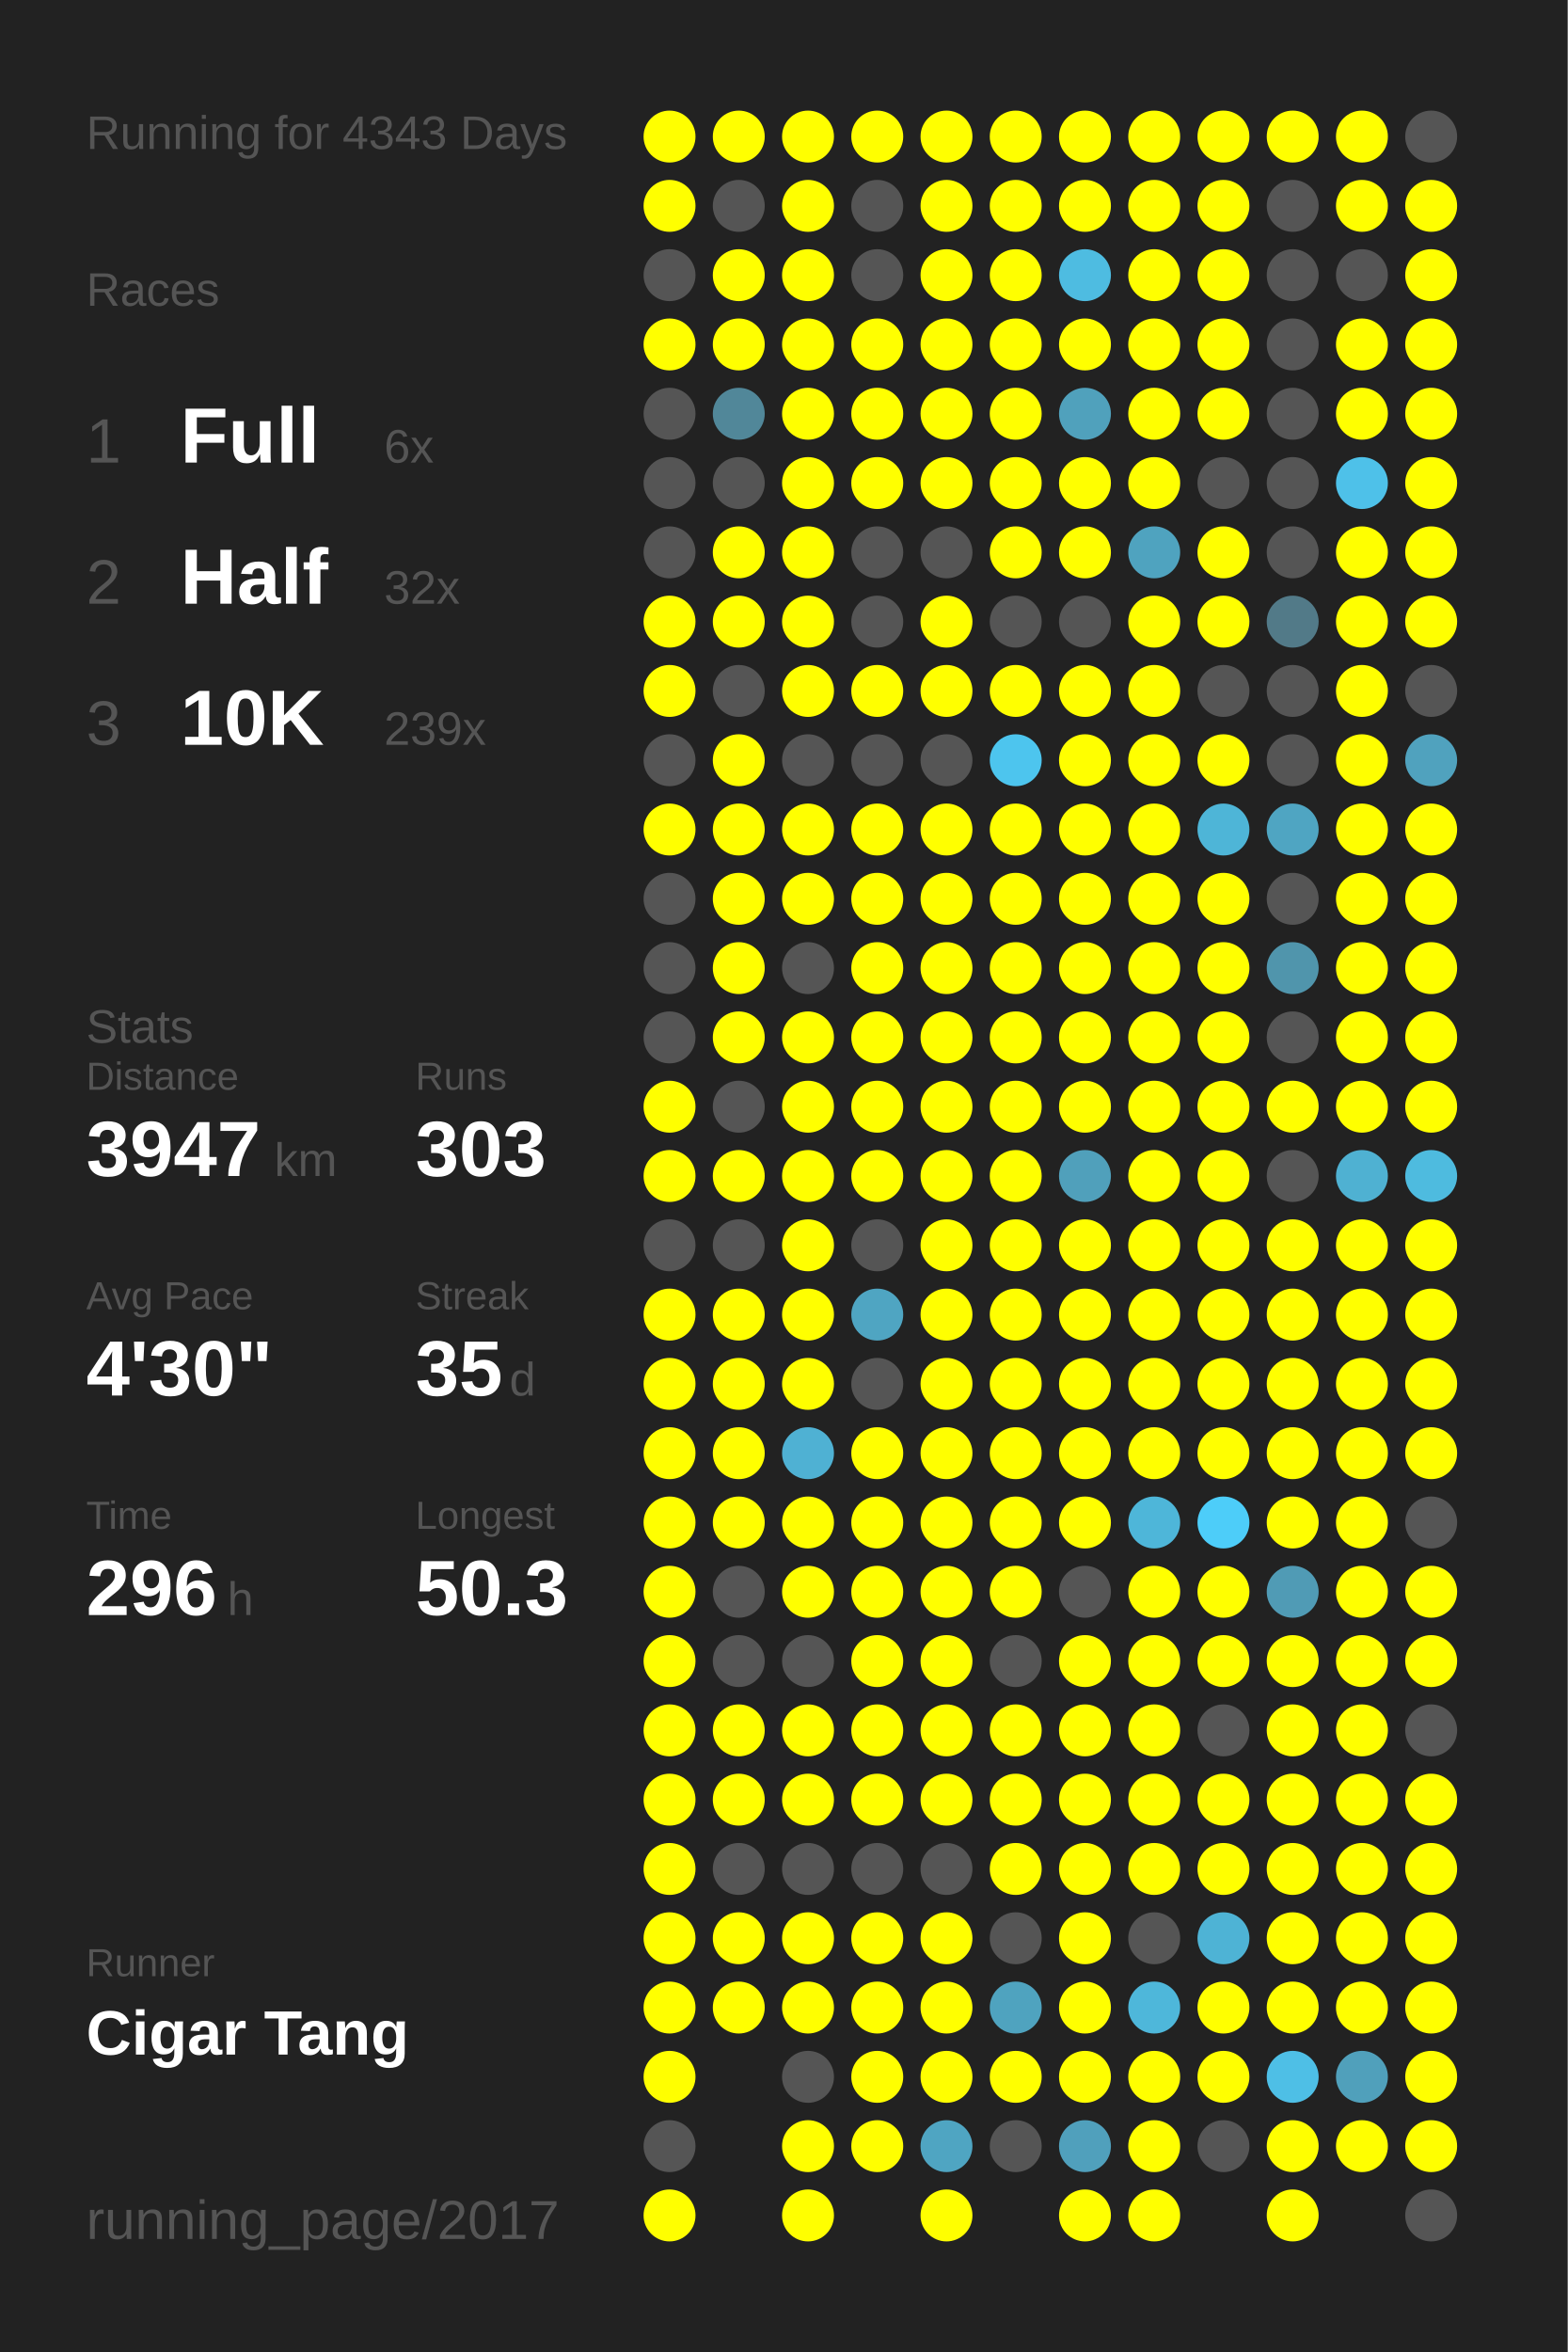
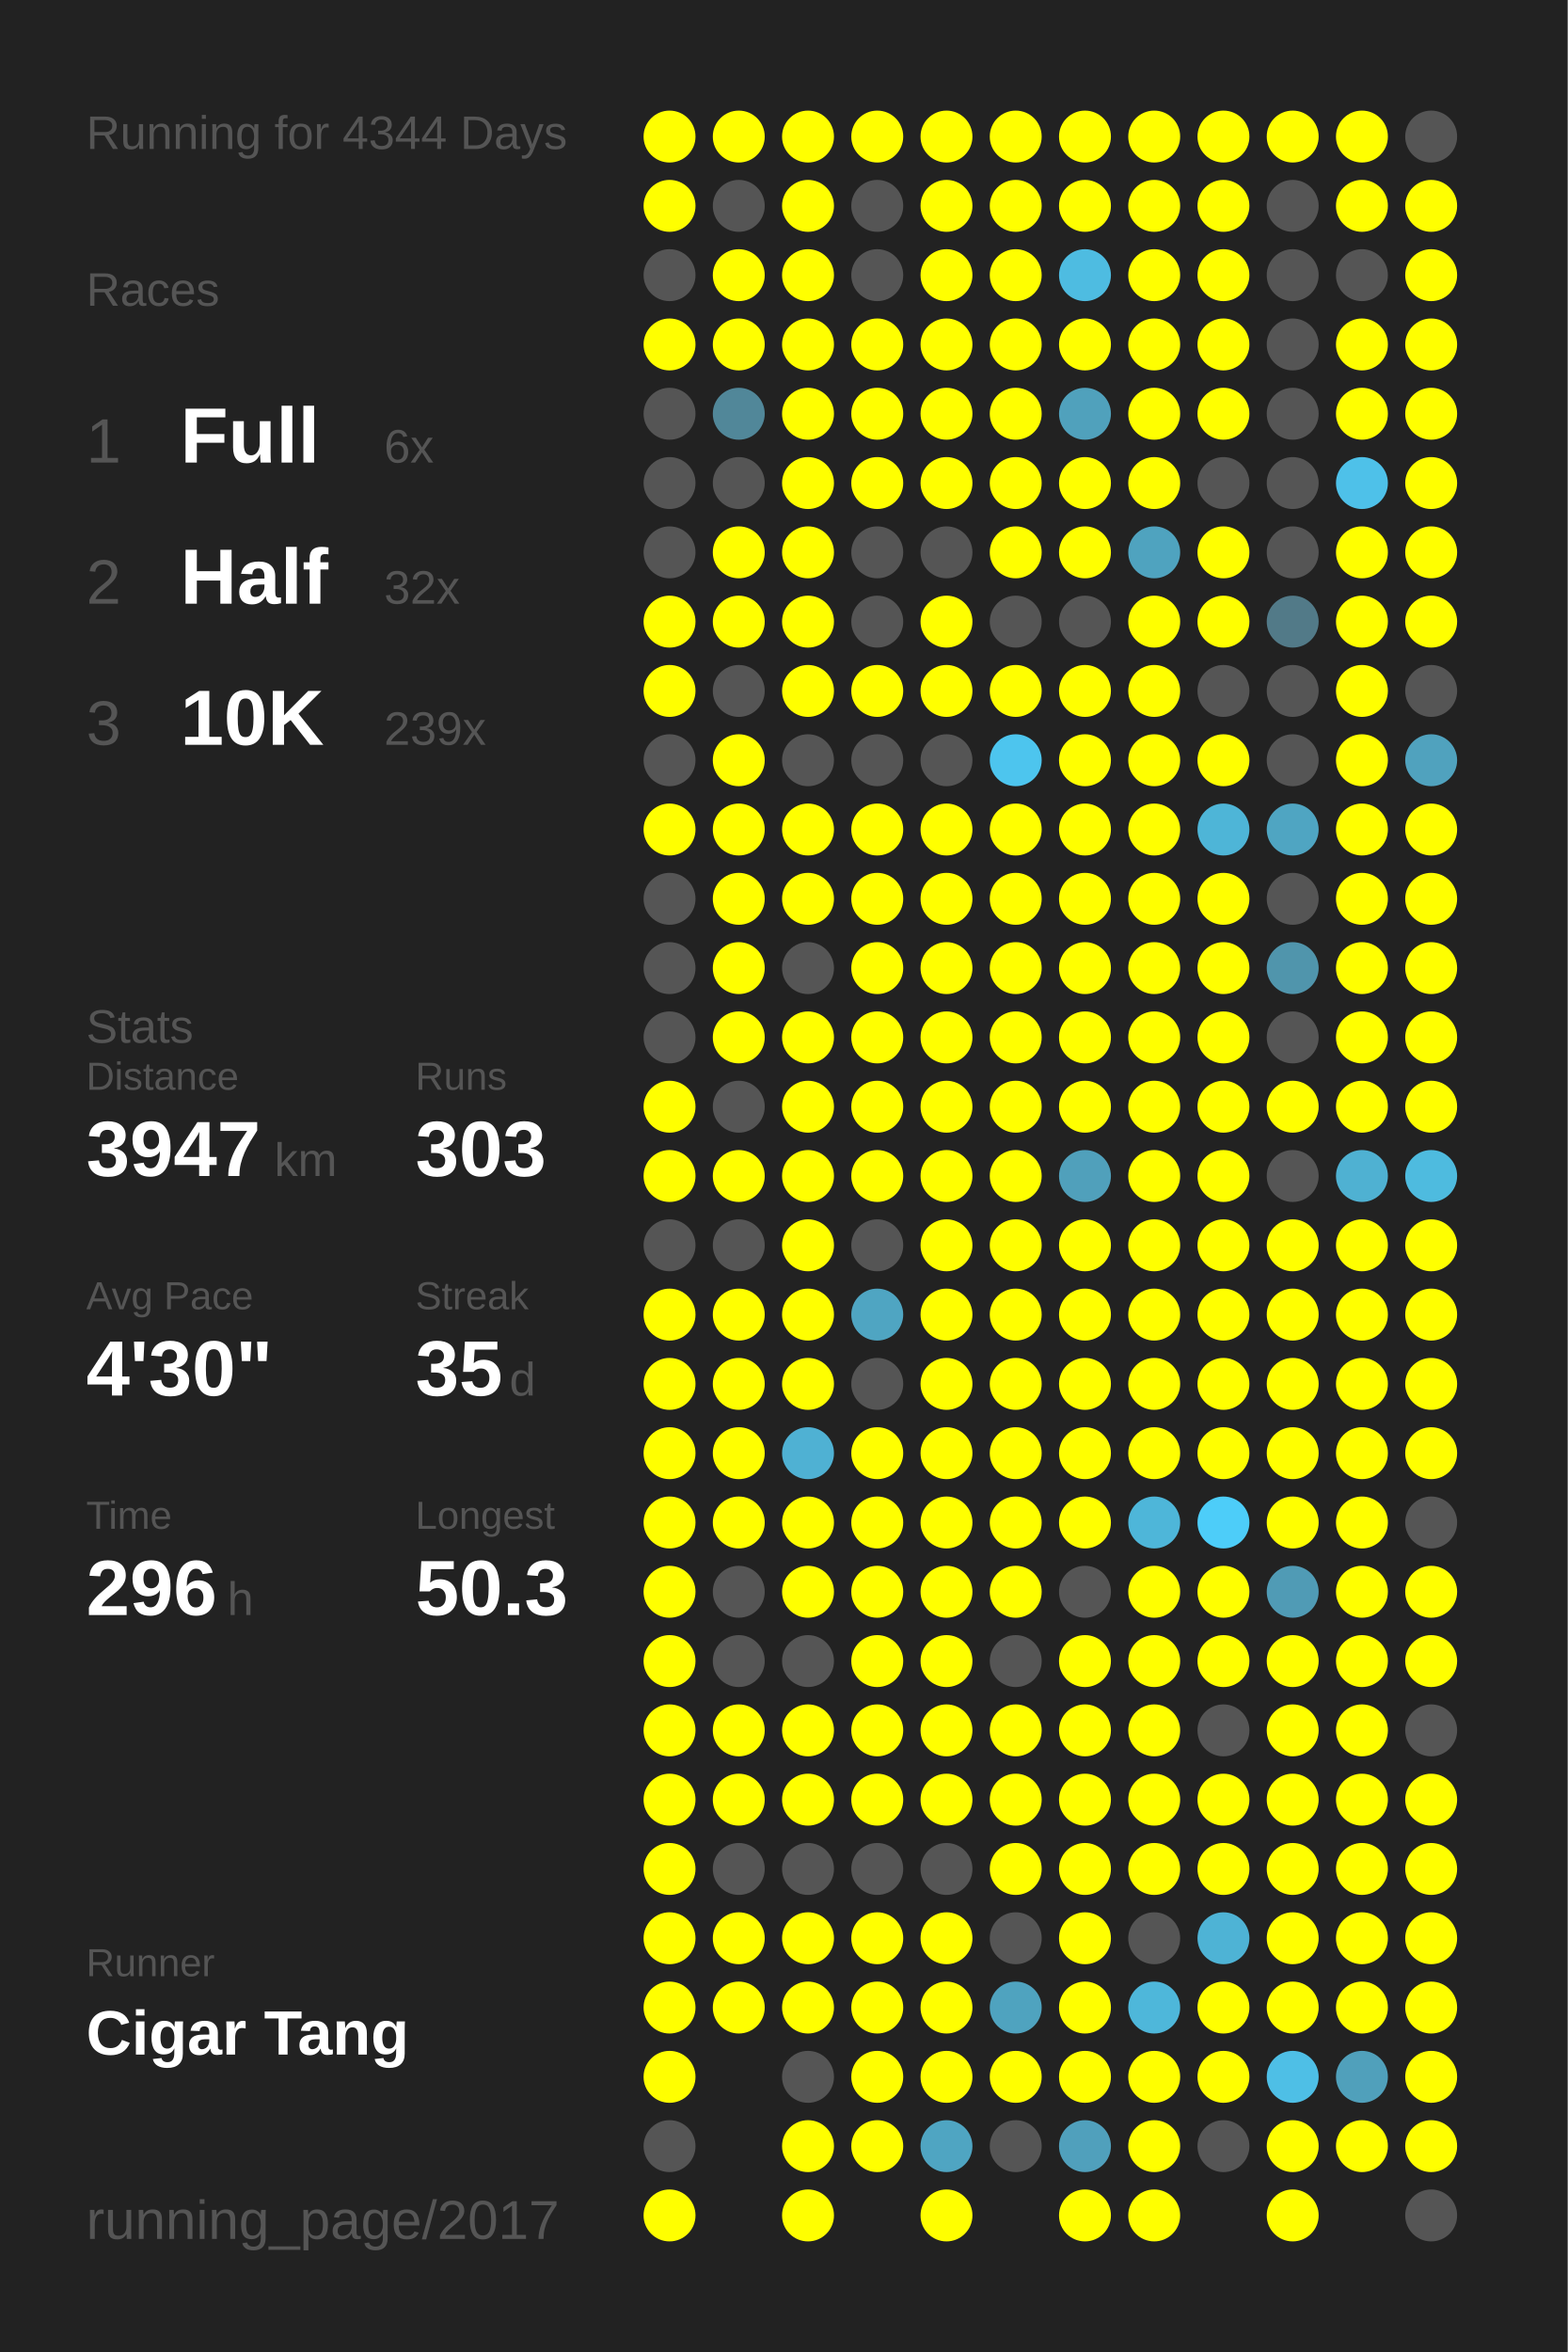
<svg xmlns="http://www.w3.org/2000/svg" baseProfile="full" height="300mm" version="1.1" viewBox="0,0,200,300" width="200mm">
  <defs />
  <rect fill="#222222" height="300" width="200" x="0" y="0" />
-   <text fill="#555555" style="font-size:6px; font-family:Arial;" x="11" y="19">Running for 4343 Days</text>
+   <text fill="#555555" style="font-size:6px; font-family:Arial;" x="11" y="19">Running for 4344 Days</text>
  <text fill="#555555" style="font-size:6px; font-family:Arial;" x="11" y="39">Races</text>
  <text fill="#555555" style="font-size:8px; font-family:Arial;" x="11" y="59">1</text>
  <text fill="#FFFFFF" style="font-size:10px; font-family:Arial; font-weight:bold;" x="23" y="59">Full</text>
  <text fill="#555555" style="font-size:6px; font-family:Arial;" x="49" y="59">6x</text>
  <text fill="#555555" style="font-size:8px; font-family:Arial;" x="11" y="77">2</text>
  <text fill="#FFFFFF" style="font-size:10px; font-family:Arial; font-weight:bold;" x="23" y="77">Half</text>
  <text fill="#555555" style="font-size:6px; font-family:Arial;" x="49" y="77">32x</text>
  <text fill="#555555" style="font-size:8px; font-family:Arial;" x="11" y="95">3</text>
  <text fill="#FFFFFF" style="font-size:10px; font-family:Arial; font-weight:bold;" x="23" y="95">10K</text>
  <text fill="#555555" style="font-size:6px; font-family:Arial;" x="49" y="95">239x</text>
  <text fill="#555555" style="font-size:6px; font-family:Arial;" x="11" y="133">Stats</text>
  <text fill="#555555" style="font-size:5px; font-family:Arial;" x="11" y="139">Distance</text>
  <text fill="#FFFFFF" style="font-size:10px; font-family:Arial; font-weight:bold;" x="11" y="150">3947</text>
  <text fill="#555555" style="font-size:6px; font-family:Arial;" x="35" y="150">km</text>
  <text fill="#555555" style="font-size:5px; font-family:Arial;" x="53" y="139">Runs</text>
  <text fill="#FFFFFF" style="font-size:10px; font-family:Arial; font-weight:bold;" x="53" y="150">303</text>
  <text fill="#555555" style="font-size:5px; font-family:Arial;" x="11" y="167">Avg Pace</text>
  <text fill="#FFFFFF" style="font-size:10px; font-family:Arial; font-weight:bold;" x="11" y="178">4'30"</text>
  <text fill="#555555" style="font-size:5px; font-family:Arial;" x="53" y="167">Streak</text>
  <text fill="#FFFFFF" style="font-size:10px; font-family:Arial; font-weight:bold;" x="53" y="178">35</text>
  <text fill="#555555" style="font-size:6px; font-family:Arial;" x="65" y="178">d</text>
  <text fill="#555555" style="font-size:5px; font-family:Arial;" x="11" y="195">Time</text>
  <text fill="#FFFFFF" style="font-size:10px; font-family:Arial; font-weight:bold;" x="11" y="206">296</text>
  <text fill="#555555" style="font-size:6px; font-family:Arial;" x="29" y="206">h</text>
  <text fill="#555555" style="font-size:5px; font-family:Arial;" x="53" y="195">Longest</text>
  <text fill="#FFFFFF" style="font-size:10px; font-family:Arial; font-weight:bold;" x="53" y="206">50.3</text>
  <text fill="#555555" style="font-size:5px; font-family:Arial;" x="11" y="252.065">Runner</text>
  <text fill="#FFFFFF" style="font-size:8px; font-family:Arial; font-weight:bold;" x="11" y="262.065">Cigar Tang</text>
  <text fill="#555555" style="font-size:7px; font-family:Arial;" x="11" y="285.581">running_page/2017</text>
  <circle cx="85.417" cy="17.419" fill="#FFFF00" r="3.312" />
  <circle cx="85.417" cy="26.258" fill="#FFFF00" r="3.312" />
  <circle cx="85.417" cy="35.097" fill="#555555" r="3.312" />
  <circle cx="85.417" cy="43.935" fill="#FFFF00" r="3.312" />
  <circle cx="85.417" cy="52.774" fill="#555555" r="3.312" />
  <circle cx="85.417" cy="61.613" fill="#555555" r="3.312" />
  <circle cx="85.417" cy="70.452" fill="#555555" r="3.312" />
  <circle cx="85.417" cy="79.29" fill="#FFFF00" r="3.312" />
  <circle cx="85.417" cy="88.129" fill="#FFFF00" r="3.312" />
  <circle cx="85.417" cy="96.968" fill="#555555" r="3.312" />
  <circle cx="85.417" cy="105.806" fill="#FFFF00" r="3.312" />
  <circle cx="85.417" cy="114.645" fill="#555555" r="3.312" />
  <circle cx="85.417" cy="123.484" fill="#555555" r="3.312" />
  <circle cx="85.417" cy="132.323" fill="#555555" r="3.312" />
  <circle cx="85.417" cy="141.161" fill="#FFFF00" r="3.312" />
  <circle cx="85.417" cy="150" fill="#FFFF00" r="3.312" />
  <circle cx="85.417" cy="158.839" fill="#555555" r="3.312" />
  <circle cx="85.417" cy="167.677" fill="#FFFF00" r="3.312" />
  <circle cx="85.417" cy="176.516" fill="#FFFF00" r="3.312" />
  <circle cx="85.417" cy="185.355" fill="#FFFF00" r="3.312" />
  <circle cx="85.417" cy="194.194" fill="#FFFF00" r="3.312" />
  <circle cx="85.417" cy="203.032" fill="#FFFF00" r="3.312" />
  <circle cx="85.417" cy="211.871" fill="#FFFF00" r="3.312" />
  <circle cx="85.417" cy="220.71" fill="#FFFF00" r="3.312" />
  <circle cx="85.417" cy="229.548" fill="#FFFF00" r="3.312" />
  <circle cx="85.417" cy="238.387" fill="#FFFF00" r="3.312" />
  <circle cx="85.417" cy="247.226" fill="#FFFF00" r="3.312" />
  <circle cx="85.417" cy="256.065" fill="#FFFF00" r="3.312" />
  <circle cx="85.417" cy="264.903" fill="#FFFF00" r="3.312" />
  <circle cx="85.417" cy="273.742" fill="#555555" r="3.312" />
  <circle cx="85.417" cy="282.581" fill="#FFFF00" r="3.312" />
  <circle cx="94.25" cy="17.419" fill="#FFFF00" r="3.312" />
  <circle cx="94.25" cy="26.258" fill="#555555" r="3.312" />
  <circle cx="94.25" cy="35.097" fill="#FFFF00" r="3.312" />
  <circle cx="94.25" cy="43.935" fill="#FFFF00" r="3.312" />
  <circle cx="94.25" cy="52.774" fill="#518799" r="3.312" />
  <circle cx="94.25" cy="61.613" fill="#555555" r="3.312" />
  <circle cx="94.25" cy="70.452" fill="#FFFF00" r="3.312" />
  <circle cx="94.25" cy="79.29" fill="#FFFF00" r="3.312" />
  <circle cx="94.25" cy="88.129" fill="#555555" r="3.312" />
  <circle cx="94.25" cy="96.968" fill="#FFFF00" r="3.312" />
  <circle cx="94.25" cy="105.806" fill="#FFFF00" r="3.312" />
  <circle cx="94.25" cy="114.645" fill="#FFFF00" r="3.312" />
  <circle cx="94.25" cy="123.484" fill="#FFFF00" r="3.312" />
  <circle cx="94.25" cy="132.323" fill="#FFFF00" r="3.312" />
  <circle cx="94.25" cy="141.161" fill="#555555" r="3.312" />
  <circle cx="94.25" cy="150" fill="#FFFF00" r="3.312" />
  <circle cx="94.25" cy="158.839" fill="#555555" r="3.312" />
  <circle cx="94.25" cy="167.677" fill="#FFFF00" r="3.312" />
  <circle cx="94.25" cy="176.516" fill="#FFFF00" r="3.312" />
  <circle cx="94.25" cy="185.355" fill="#FFFF00" r="3.312" />
  <circle cx="94.25" cy="194.194" fill="#FFFF00" r="3.312" />
  <circle cx="94.25" cy="203.032" fill="#555555" r="3.312" />
  <circle cx="94.25" cy="211.871" fill="#555555" r="3.312" />
  <circle cx="94.25" cy="220.71" fill="#FFFF00" r="3.312" />
  <circle cx="94.25" cy="229.548" fill="#FFFF00" r="3.312" />
  <circle cx="94.25" cy="238.387" fill="#555555" r="3.312" />
  <circle cx="94.25" cy="247.226" fill="#FFFF00" r="3.312" />
  <circle cx="94.25" cy="256.065" fill="#FFFF00" r="3.312" />
  <circle cx="103.083" cy="17.419" fill="#FFFF00" r="3.312" />
  <circle cx="103.083" cy="26.258" fill="#FFFF00" r="3.312" />
  <circle cx="103.083" cy="35.097" fill="#FFFF00" r="3.312" />
  <circle cx="103.083" cy="43.935" fill="#FFFF00" r="3.312" />
  <circle cx="103.083" cy="52.774" fill="#FFFF00" r="3.312" />
  <circle cx="103.083" cy="61.613" fill="#FFFF00" r="3.312" />
  <circle cx="103.083" cy="70.452" fill="#FFFF00" r="3.312" />
  <circle cx="103.083" cy="79.29" fill="#FFFF00" r="3.312" />
  <circle cx="103.083" cy="88.129" fill="#FFFF00" r="3.312" />
  <circle cx="103.083" cy="96.968" fill="#555555" r="3.312" />
  <circle cx="103.083" cy="105.806" fill="#FFFF00" r="3.312" />
  <circle cx="103.083" cy="114.645" fill="#FFFF00" r="3.312" />
  <circle cx="103.083" cy="123.484" fill="#555555" r="3.312" />
  <circle cx="103.083" cy="132.323" fill="#FFFF00" r="3.312" />
  <circle cx="103.083" cy="141.161" fill="#FFFF00" r="3.312" />
  <circle cx="103.083" cy="150" fill="#FFFF00" r="3.312" />
  <circle cx="103.083" cy="158.839" fill="#FFFF00" r="3.312" />
  <circle cx="103.083" cy="167.677" fill="#FFFF00" r="3.312" />
  <circle cx="103.083" cy="176.516" fill="#FFFF00" r="3.312" />
  <circle cx="103.083" cy="185.355" fill="#4fb1d3" r="3.312" />
  <circle cx="103.083" cy="194.194" fill="#FFFF00" r="3.312" />
  <circle cx="103.083" cy="203.032" fill="#FFFF00" r="3.312" />
  <circle cx="103.083" cy="211.871" fill="#555555" r="3.312" />
  <circle cx="103.083" cy="220.71" fill="#FFFF00" r="3.312" />
  <circle cx="103.083" cy="229.548" fill="#FFFF00" r="3.312" />
  <circle cx="103.083" cy="238.387" fill="#555555" r="3.312" />
  <circle cx="103.083" cy="247.226" fill="#FFFF00" r="3.312" />
  <circle cx="103.083" cy="256.065" fill="#FFFF00" r="3.312" />
  <circle cx="103.083" cy="264.903" fill="#555555" r="3.312" />
  <circle cx="103.083" cy="273.742" fill="#FFFF00" r="3.312" />
  <circle cx="103.083" cy="282.581" fill="#FFFF00" r="3.312" />
  <circle cx="111.917" cy="17.419" fill="#FFFF00" r="3.312" />
  <circle cx="111.917" cy="26.258" fill="#555555" r="3.312" />
  <circle cx="111.917" cy="35.097" fill="#555555" r="3.312" />
  <circle cx="111.917" cy="43.935" fill="#FFFF00" r="3.312" />
  <circle cx="111.917" cy="52.774" fill="#FFFF00" r="3.312" />
  <circle cx="111.917" cy="61.613" fill="#FFFF00" r="3.312" />
  <circle cx="111.917" cy="70.452" fill="#555555" r="3.312" />
  <circle cx="111.917" cy="79.29" fill="#555555" r="3.312" />
  <circle cx="111.917" cy="88.129" fill="#FFFF00" r="3.312" />
  <circle cx="111.917" cy="96.968" fill="#555555" r="3.312" />
  <circle cx="111.917" cy="105.806" fill="#FFFF00" r="3.312" />
  <circle cx="111.917" cy="114.645" fill="#FFFF00" r="3.312" />
  <circle cx="111.917" cy="123.484" fill="#FFFF00" r="3.312" />
  <circle cx="111.917" cy="132.323" fill="#FFFF00" r="3.312" />
  <circle cx="111.917" cy="141.161" fill="#FFFF00" r="3.312" />
  <circle cx="111.917" cy="150" fill="#FFFF00" r="3.312" />
  <circle cx="111.917" cy="158.839" fill="#555555" r="3.312" />
  <circle cx="111.917" cy="167.677" fill="#4fa5c2" r="3.312" />
  <circle cx="111.917" cy="176.516" fill="#555555" r="3.312" />
  <circle cx="111.917" cy="185.355" fill="#FFFF00" r="3.312" />
  <circle cx="111.917" cy="194.194" fill="#FFFF00" r="3.312" />
  <circle cx="111.917" cy="203.032" fill="#FFFF00" r="3.312" />
  <circle cx="111.917" cy="211.871" fill="#FFFF00" r="3.312" />
  <circle cx="111.917" cy="220.71" fill="#FFFF00" r="3.312" />
  <circle cx="111.917" cy="229.548" fill="#FFFF00" r="3.312" />
  <circle cx="111.917" cy="238.387" fill="#555555" r="3.312" />
  <circle cx="111.917" cy="247.226" fill="#FFFF00" r="3.312" />
  <circle cx="111.917" cy="256.065" fill="#FFFF00" r="3.312" />
  <circle cx="111.917" cy="264.903" fill="#FFFF00" r="3.312" />
  <circle cx="111.917" cy="273.742" fill="#FFFF00" r="3.312" />
  <circle cx="120.75" cy="17.419" fill="#FFFF00" r="3.312" />
  <circle cx="120.75" cy="26.258" fill="#FFFF00" r="3.312" />
  <circle cx="120.75" cy="35.097" fill="#FFFF00" r="3.312" />
  <circle cx="120.75" cy="43.935" fill="#FFFF00" r="3.312" />
  <circle cx="120.75" cy="52.774" fill="#FFFF00" r="3.312" />
  <circle cx="120.75" cy="61.613" fill="#FFFF00" r="3.312" />
  <circle cx="120.75" cy="70.452" fill="#555555" r="3.312" />
  <circle cx="120.75" cy="79.29" fill="#FFFF00" r="3.312" />
  <circle cx="120.75" cy="88.129" fill="#FFFF00" r="3.312" />
  <circle cx="120.75" cy="96.968" fill="#555555" r="3.312" />
  <circle cx="120.75" cy="105.806" fill="#FFFF00" r="3.312" />
  <circle cx="120.75" cy="114.645" fill="#FFFF00" r="3.312" />
  <circle cx="120.75" cy="123.484" fill="#FFFF00" r="3.312" />
  <circle cx="120.75" cy="132.323" fill="#FFFF00" r="3.312" />
  <circle cx="120.75" cy="141.161" fill="#FFFF00" r="3.312" />
  <circle cx="120.75" cy="150" fill="#FFFF00" r="3.312" />
  <circle cx="120.75" cy="158.839" fill="#FFFF00" r="3.312" />
  <circle cx="120.75" cy="167.677" fill="#FFFF00" r="3.312" />
  <circle cx="120.75" cy="176.516" fill="#FFFF00" r="3.312" />
  <circle cx="120.75" cy="185.355" fill="#FFFF00" r="3.312" />
  <circle cx="120.75" cy="194.194" fill="#FFFF00" r="3.312" />
  <circle cx="120.75" cy="203.032" fill="#FFFF00" r="3.312" />
  <circle cx="120.75" cy="211.871" fill="#FFFF00" r="3.312" />
  <circle cx="120.75" cy="220.71" fill="#FFFF00" r="3.312" />
  <circle cx="120.75" cy="229.548" fill="#FFFF00" r="3.312" />
  <circle cx="120.75" cy="238.387" fill="#555555" r="3.312" />
  <circle cx="120.75" cy="247.226" fill="#FFFF00" r="3.312" />
  <circle cx="120.75" cy="256.065" fill="#FFFF00" r="3.312" />
  <circle cx="120.75" cy="264.903" fill="#FFFF00" r="3.312" />
  <circle cx="120.75" cy="273.742" fill="#4fa5c2" r="3.312" />
  <circle cx="120.75" cy="282.581" fill="#FFFF00" r="3.312" />
  <circle cx="129.583" cy="17.419" fill="#FFFF00" r="3.312" />
  <circle cx="129.583" cy="26.258" fill="#FFFF00" r="3.312" />
  <circle cx="129.583" cy="35.097" fill="#FFFF00" r="3.312" />
  <circle cx="129.583" cy="43.935" fill="#FFFF00" r="3.312" />
  <circle cx="129.583" cy="52.774" fill="#FFFF00" r="3.312" />
  <circle cx="129.583" cy="61.613" fill="#FFFF00" r="3.312" />
  <circle cx="129.583" cy="70.452" fill="#FFFF00" r="3.312" />
  <circle cx="129.583" cy="79.29" fill="#555555" r="3.312" />
  <circle cx="129.583" cy="88.129" fill="#FFFF00" r="3.312" />
  <circle cx="129.583" cy="96.968" fill="#4dc5ee" r="3.312" />
  <circle cx="129.583" cy="105.806" fill="#FFFF00" r="3.312" />
  <circle cx="129.583" cy="114.645" fill="#FFFF00" r="3.312" />
  <circle cx="129.583" cy="123.484" fill="#FFFF00" r="3.312" />
  <circle cx="129.583" cy="132.323" fill="#FFFF00" r="3.312" />
  <circle cx="129.583" cy="141.161" fill="#FFFF00" r="3.312" />
  <circle cx="129.583" cy="150" fill="#FFFF00" r="3.312" />
  <circle cx="129.583" cy="158.839" fill="#FFFF00" r="3.312" />
  <circle cx="129.583" cy="167.677" fill="#FFFF00" r="3.312" />
  <circle cx="129.583" cy="176.516" fill="#FFFF00" r="3.312" />
  <circle cx="129.583" cy="185.355" fill="#FFFF00" r="3.312" />
  <circle cx="129.583" cy="194.194" fill="#FFFF00" r="3.312" />
  <circle cx="129.583" cy="203.032" fill="#FFFF00" r="3.312" />
  <circle cx="129.583" cy="211.871" fill="#555555" r="3.312" />
  <circle cx="129.583" cy="220.71" fill="#FFFF00" r="3.312" />
  <circle cx="129.583" cy="229.548" fill="#FFFF00" r="3.312" />
  <circle cx="129.583" cy="238.387" fill="#FFFF00" r="3.312" />
  <circle cx="129.583" cy="247.226" fill="#555555" r="3.312" />
  <circle cx="129.583" cy="256.065" fill="#4fa3bf" r="3.312" />
  <circle cx="129.583" cy="264.903" fill="#FFFF00" r="3.312" />
  <circle cx="129.583" cy="273.742" fill="#555555" r="3.312" />
  <circle cx="138.417" cy="17.419" fill="#FFFF00" r="3.312" />
  <circle cx="138.417" cy="26.258" fill="#FFFF00" r="3.312" />
  <circle cx="138.417" cy="35.097" fill="#4ebce1" r="3.312" />
  <circle cx="138.417" cy="43.935" fill="#FFFF00" r="3.312" />
  <circle cx="138.417" cy="52.774" fill="#50a1bc" r="3.312" />
  <circle cx="138.417" cy="61.613" fill="#FFFF00" r="3.312" />
  <circle cx="138.417" cy="70.452" fill="#FFFF00" r="3.312" />
  <circle cx="138.417" cy="79.29" fill="#555555" r="3.312" />
  <circle cx="138.417" cy="88.129" fill="#FFFF00" r="3.312" />
  <circle cx="138.417" cy="96.968" fill="#FFFF00" r="3.312" />
  <circle cx="138.417" cy="105.806" fill="#FFFF00" r="3.312" />
  <circle cx="138.417" cy="114.645" fill="#FFFF00" r="3.312" />
  <circle cx="138.417" cy="123.484" fill="#FFFF00" r="3.312" />
  <circle cx="138.417" cy="132.323" fill="#FFFF00" r="3.312" />
  <circle cx="138.417" cy="141.161" fill="#FFFF00" r="3.312" />
  <circle cx="138.417" cy="150" fill="#50a0bb" r="3.312" />
  <circle cx="138.417" cy="158.839" fill="#FFFF00" r="3.312" />
  <circle cx="138.417" cy="167.677" fill="#FFFF00" r="3.312" />
  <circle cx="138.417" cy="176.516" fill="#FFFF00" r="3.312" />
  <circle cx="138.417" cy="185.355" fill="#FFFF00" r="3.312" />
  <circle cx="138.417" cy="194.194" fill="#FFFF00" r="3.312" />
  <circle cx="138.417" cy="203.032" fill="#555555" r="3.312" />
  <circle cx="138.417" cy="211.871" fill="#FFFF00" r="3.312" />
  <circle cx="138.417" cy="220.71" fill="#FFFF00" r="3.312" />
  <circle cx="138.417" cy="229.548" fill="#FFFF00" r="3.312" />
  <circle cx="138.417" cy="238.387" fill="#FFFF00" r="3.312" />
  <circle cx="138.417" cy="247.226" fill="#FFFF00" r="3.312" />
  <circle cx="138.417" cy="256.065" fill="#FFFF00" r="3.312" />
  <circle cx="138.417" cy="264.903" fill="#FFFF00" r="3.312" />
  <circle cx="138.417" cy="273.742" fill="#50a0bc" r="3.312" />
  <circle cx="138.417" cy="282.581" fill="#FFFF00" r="3.312" />
  <circle cx="147.25" cy="17.419" fill="#FFFF00" r="3.312" />
  <circle cx="147.25" cy="26.258" fill="#FFFF00" r="3.312" />
  <circle cx="147.25" cy="35.097" fill="#FFFF00" r="3.312" />
  <circle cx="147.25" cy="43.935" fill="#FFFF00" r="3.312" />
  <circle cx="147.25" cy="52.774" fill="#FFFF00" r="3.312" />
  <circle cx="147.25" cy="61.613" fill="#FFFF00" r="3.312" />
  <circle cx="147.25" cy="70.452" fill="#4fa3bf" r="3.312" />
  <circle cx="147.25" cy="79.29" fill="#FFFF00" r="3.312" />
  <circle cx="147.25" cy="88.129" fill="#FFFF00" r="3.312" />
  <circle cx="147.25" cy="96.968" fill="#FFFF00" r="3.312" />
  <circle cx="147.25" cy="105.806" fill="#FFFF00" r="3.312" />
  <circle cx="147.25" cy="114.645" fill="#FFFF00" r="3.312" />
  <circle cx="147.25" cy="123.484" fill="#FFFF00" r="3.312" />
  <circle cx="147.25" cy="132.323" fill="#FFFF00" r="3.312" />
  <circle cx="147.25" cy="141.161" fill="#FFFF00" r="3.312" />
  <circle cx="147.25" cy="150" fill="#FFFF00" r="3.312" />
  <circle cx="147.25" cy="158.839" fill="#FFFF00" r="3.312" />
  <circle cx="147.25" cy="167.677" fill="#FFFF00" r="3.312" />
  <circle cx="147.25" cy="176.516" fill="#FFFF00" r="3.312" />
  <circle cx="147.25" cy="185.355" fill="#FFFF00" r="3.312" />
  <circle cx="147.25" cy="194.194" fill="#4eb6d9" r="3.312" />
  <circle cx="147.25" cy="203.032" fill="#FFFF00" r="3.312" />
  <circle cx="147.25" cy="211.871" fill="#FFFF00" r="3.312" />
  <circle cx="147.25" cy="220.71" fill="#FFFF00" r="3.312" />
  <circle cx="147.25" cy="229.548" fill="#FFFF00" r="3.312" />
  <circle cx="147.25" cy="238.387" fill="#FFFF00" r="3.312" />
  <circle cx="147.25" cy="247.226" fill="#555555" r="3.312" />
  <circle cx="147.25" cy="256.065" fill="#4eb7da" r="3.312" />
  <circle cx="147.25" cy="264.903" fill="#FFFF00" r="3.312" />
  <circle cx="147.25" cy="273.742" fill="#FFFF00" r="3.312" />
  <circle cx="147.25" cy="282.581" fill="#FFFF00" r="3.312" />
  <circle cx="156.083" cy="17.419" fill="#FFFF00" r="3.312" />
  <circle cx="156.083" cy="26.258" fill="#FFFF00" r="3.312" />
  <circle cx="156.083" cy="35.097" fill="#FFFF00" r="3.312" />
  <circle cx="156.083" cy="43.935" fill="#FFFF00" r="3.312" />
  <circle cx="156.083" cy="52.774" fill="#FFFF00" r="3.312" />
  <circle cx="156.083" cy="61.613" fill="#555555" r="3.312" />
  <circle cx="156.083" cy="70.452" fill="#FFFF00" r="3.312" />
  <circle cx="156.083" cy="79.29" fill="#FFFF00" r="3.312" />
  <circle cx="156.083" cy="88.129" fill="#555555" r="3.312" />
  <circle cx="156.083" cy="96.968" fill="#FFFF00" r="3.312" />
  <circle cx="156.083" cy="105.806" fill="#4eb5d7" r="3.312" />
  <circle cx="156.083" cy="114.645" fill="#FFFF00" r="3.312" />
  <circle cx="156.083" cy="123.484" fill="#FFFF00" r="3.312" />
  <circle cx="156.083" cy="132.323" fill="#FFFF00" r="3.312" />
  <circle cx="156.083" cy="141.161" fill="#FFFF00" r="3.312" />
  <circle cx="156.083" cy="150" fill="#FFFF00" r="3.312" />
  <circle cx="156.083" cy="158.839" fill="#FFFF00" r="3.312" />
  <circle cx="156.083" cy="167.677" fill="#FFFF00" r="3.312" />
  <circle cx="156.083" cy="176.516" fill="#FFFF00" r="3.312" />
  <circle cx="156.083" cy="185.355" fill="#FFFF00" r="3.312" />
  <circle cx="156.083" cy="194.194" fill="#4dcdf9" r="3.312" />
  <circle cx="156.083" cy="203.032" fill="#FFFF00" r="3.312" />
  <circle cx="156.083" cy="211.871" fill="#FFFF00" r="3.312" />
  <circle cx="156.083" cy="220.71" fill="#555555" r="3.312" />
  <circle cx="156.083" cy="229.548" fill="#FFFF00" r="3.312" />
  <circle cx="156.083" cy="238.387" fill="#FFFF00" r="3.312" />
  <circle cx="156.083" cy="247.226" fill="#4eb3d5" r="3.312" />
  <circle cx="156.083" cy="256.065" fill="#FFFF00" r="3.312" />
  <circle cx="156.083" cy="264.903" fill="#FFFF00" r="3.312" />
  <circle cx="156.083" cy="273.742" fill="#555555" r="3.312" />
  <circle cx="164.917" cy="17.419" fill="#FFFF00" r="3.312" />
  <circle cx="164.917" cy="26.258" fill="#555555" r="3.312" />
  <circle cx="164.917" cy="35.097" fill="#555555" r="3.312" />
  <circle cx="164.917" cy="43.935" fill="#555555" r="3.312" />
  <circle cx="164.917" cy="52.774" fill="#555555" r="3.312" />
  <circle cx="164.917" cy="61.613" fill="#555555" r="3.312" />
  <circle cx="164.917" cy="70.452" fill="#555555" r="3.312" />
  <circle cx="164.917" cy="79.29" fill="#527a88" r="3.312" />
  <circle cx="164.917" cy="88.129" fill="#555555" r="3.312" />
  <circle cx="164.917" cy="96.968" fill="#555555" r="3.312" />
  <circle cx="164.917" cy="105.806" fill="#4fa5c2" r="3.312" />
  <circle cx="164.917" cy="114.645" fill="#555555" r="3.312" />
  <circle cx="164.917" cy="123.484" fill="#5095ac" r="3.312" />
  <circle cx="164.917" cy="132.323" fill="#555555" r="3.312" />
  <circle cx="164.917" cy="141.161" fill="#FFFF00" r="3.312" />
  <circle cx="164.917" cy="150" fill="#555555" r="3.312" />
  <circle cx="164.917" cy="158.839" fill="#FFFF00" r="3.312" />
  <circle cx="164.917" cy="167.677" fill="#FFFF00" r="3.312" />
  <circle cx="164.917" cy="176.516" fill="#FFFF00" r="3.312" />
  <circle cx="164.917" cy="185.355" fill="#FFFF00" r="3.312" />
  <circle cx="164.917" cy="194.194" fill="#FFFF00" r="3.312" />
  <circle cx="164.917" cy="203.032" fill="#509bb5" r="3.312" />
  <circle cx="164.917" cy="211.871" fill="#FFFF00" r="3.312" />
  <circle cx="164.917" cy="220.71" fill="#FFFF00" r="3.312" />
  <circle cx="164.917" cy="229.548" fill="#FFFF00" r="3.312" />
  <circle cx="164.917" cy="238.387" fill="#FFFF00" r="3.312" />
  <circle cx="164.917" cy="247.226" fill="#FFFF00" r="3.312" />
  <circle cx="164.917" cy="256.065" fill="#FFFF00" r="3.312" />
  <circle cx="164.917" cy="264.903" fill="#4ebfe6" r="3.312" />
  <circle cx="164.917" cy="273.742" fill="#FFFF00" r="3.312" />
  <circle cx="164.917" cy="282.581" fill="#FFFF00" r="3.312" />
  <circle cx="173.75" cy="17.419" fill="#FFFF00" r="3.312" />
  <circle cx="173.75" cy="26.258" fill="#FFFF00" r="3.312" />
  <circle cx="173.75" cy="35.097" fill="#555555" r="3.312" />
  <circle cx="173.75" cy="43.935" fill="#FFFF00" r="3.312" />
  <circle cx="173.75" cy="52.774" fill="#FFFF00" r="3.312" />
  <circle cx="173.75" cy="61.613" fill="#4ec1e9" r="3.312" />
  <circle cx="173.75" cy="70.452" fill="#FFFF00" r="3.312" />
  <circle cx="173.75" cy="79.29" fill="#FFFF00" r="3.312" />
  <circle cx="173.75" cy="88.129" fill="#FFFF00" r="3.312" />
  <circle cx="173.75" cy="96.968" fill="#FFFF00" r="3.312" />
  <circle cx="173.75" cy="105.806" fill="#FFFF00" r="3.312" />
  <circle cx="173.75" cy="114.645" fill="#FFFF00" r="3.312" />
  <circle cx="173.75" cy="123.484" fill="#FFFF00" r="3.312" />
  <circle cx="173.75" cy="132.323" fill="#FFFF00" r="3.312" />
  <circle cx="173.75" cy="141.161" fill="#FFFF00" r="3.312" />
  <circle cx="173.75" cy="150" fill="#4fb1d2" r="3.312" />
  <circle cx="173.75" cy="158.839" fill="#FFFF00" r="3.312" />
  <circle cx="173.75" cy="167.677" fill="#FFFF00" r="3.312" />
  <circle cx="173.75" cy="176.516" fill="#FFFF00" r="3.312" />
  <circle cx="173.75" cy="185.355" fill="#FFFF00" r="3.312" />
  <circle cx="173.75" cy="194.194" fill="#FFFF00" r="3.312" />
  <circle cx="173.75" cy="203.032" fill="#FFFF00" r="3.312" />
  <circle cx="173.75" cy="211.871" fill="#FFFF00" r="3.312" />
  <circle cx="173.75" cy="220.71" fill="#FFFF00" r="3.312" />
  <circle cx="173.75" cy="229.548" fill="#FFFF00" r="3.312" />
  <circle cx="173.75" cy="238.387" fill="#FFFF00" r="3.312" />
  <circle cx="173.75" cy="247.226" fill="#FFFF00" r="3.312" />
  <circle cx="173.75" cy="256.065" fill="#FFFF00" r="3.312" />
  <circle cx="173.75" cy="264.903" fill="#50a0bb" r="3.312" />
  <circle cx="173.75" cy="273.742" fill="#FFFF00" r="3.312" />
  <circle cx="182.583" cy="17.419" fill="#555555" r="3.312" />
  <circle cx="182.583" cy="26.258" fill="#FFFF00" r="3.312" />
  <circle cx="182.583" cy="35.097" fill="#FFFF00" r="3.312" />
  <circle cx="182.583" cy="43.935" fill="#FFFF00" r="3.312" />
  <circle cx="182.583" cy="52.774" fill="#FFFF00" r="3.312" />
  <circle cx="182.583" cy="61.613" fill="#FFFF00" r="3.312" />
  <circle cx="182.583" cy="70.452" fill="#FFFF00" r="3.312" />
  <circle cx="182.583" cy="79.29" fill="#FFFF00" r="3.312" />
  <circle cx="182.583" cy="88.129" fill="#555555" r="3.312" />
  <circle cx="182.583" cy="96.968" fill="#50a2be" r="3.312" />
  <circle cx="182.583" cy="105.806" fill="#FFFF00" r="3.312" />
  <circle cx="182.583" cy="114.645" fill="#FFFF00" r="3.312" />
  <circle cx="182.583" cy="123.484" fill="#FFFF00" r="3.312" />
  <circle cx="182.583" cy="132.323" fill="#FFFF00" r="3.312" />
  <circle cx="182.583" cy="141.161" fill="#FFFF00" r="3.312" />
  <circle cx="182.583" cy="150" fill="#4ebbdf" r="3.312" />
  <circle cx="182.583" cy="158.839" fill="#FFFF00" r="3.312" />
  <circle cx="182.583" cy="167.677" fill="#FFFF00" r="3.312" />
  <circle cx="182.583" cy="176.516" fill="#FFFF00" r="3.312" />
  <circle cx="182.583" cy="185.355" fill="#FFFF00" r="3.312" />
  <circle cx="182.583" cy="194.194" fill="#555555" r="3.312" />
  <circle cx="182.583" cy="203.032" fill="#FFFF00" r="3.312" />
  <circle cx="182.583" cy="211.871" fill="#FFFF00" r="3.312" />
  <circle cx="182.583" cy="220.71" fill="#555555" r="3.312" />
  <circle cx="182.583" cy="229.548" fill="#FFFF00" r="3.312" />
  <circle cx="182.583" cy="238.387" fill="#FFFF00" r="3.312" />
  <circle cx="182.583" cy="247.226" fill="#FFFF00" r="3.312" />
  <circle cx="182.583" cy="256.065" fill="#FFFF00" r="3.312" />
  <circle cx="182.583" cy="264.903" fill="#FFFF00" r="3.312" />
  <circle cx="182.583" cy="273.742" fill="#FFFF00" r="3.312" />
  <circle cx="182.583" cy="282.581" fill="#555555" r="3.312" />
</svg>
